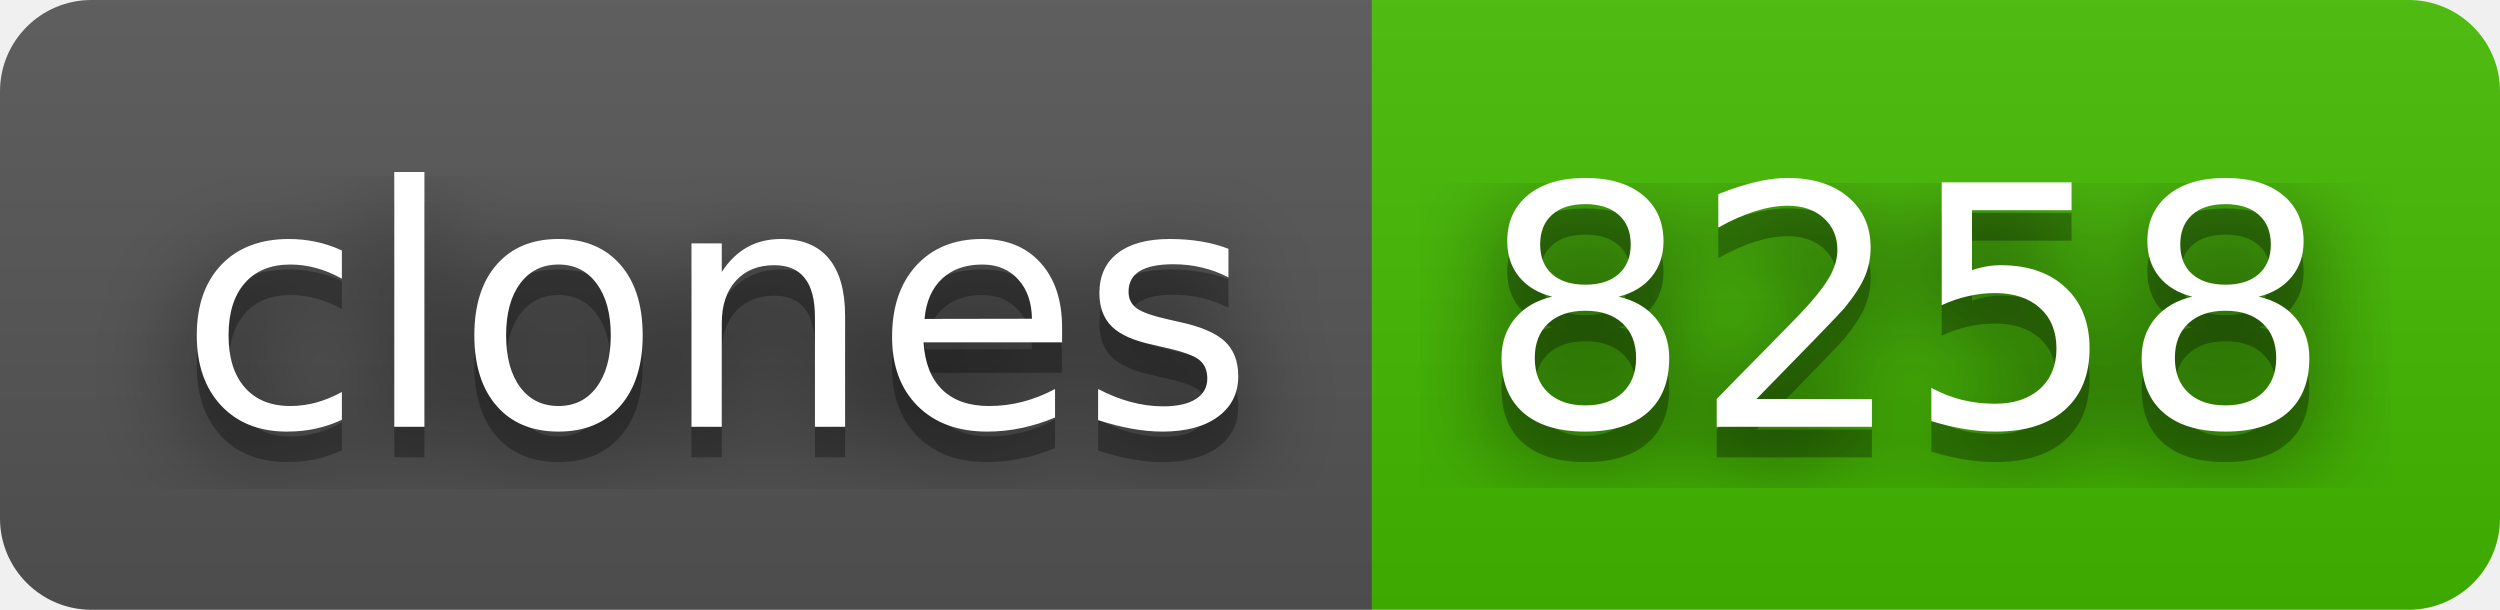
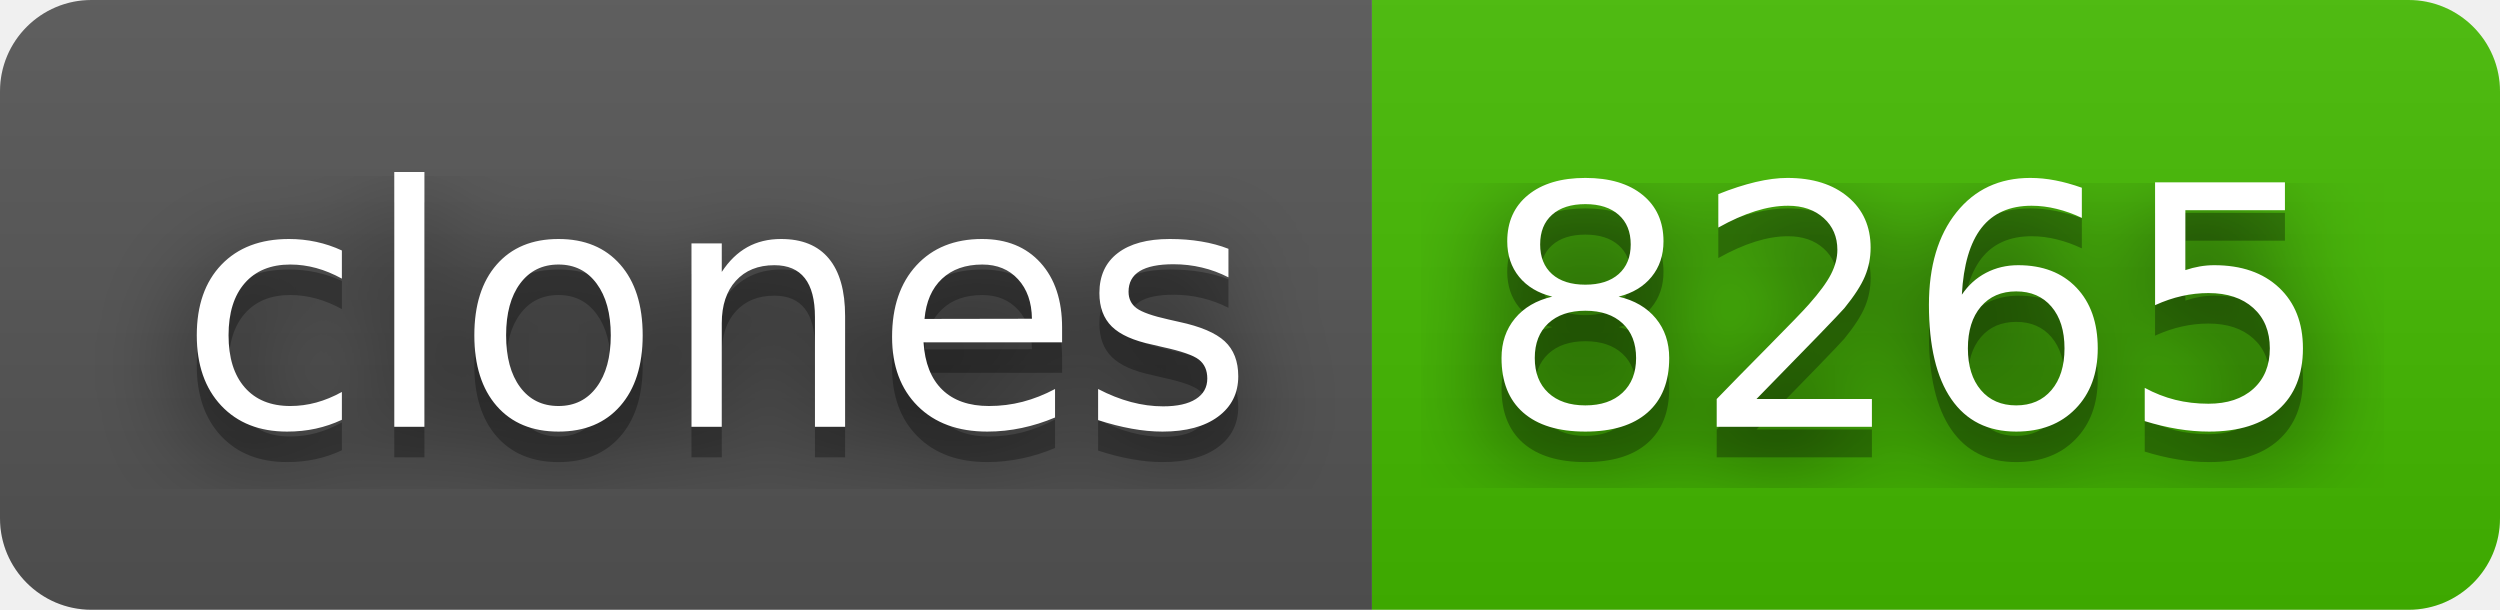
- <svg xmlns="http://www.w3.org/2000/svg" width="82" height="20" role="img" aria-label="clones: 8258">
+ <svg xmlns="http://www.w3.org/2000/svg" width="82" height="20" role="img" aria-label="clones: 8265">
  <filter id="blur">
    <feGaussianBlur stdDeviation="16" />
  </filter>
  <linearGradient id="s" x2="0" y2="100%">
    <stop offset="0" stop-color="#bbb" stop-opacity=".1" />
    <stop offset="1" stop-opacity=".1" />
  </linearGradient>
  <clipPath id="r">
    <rect width="82" height="20" rx="3" />
  </clipPath>
  <g clip-path="url(#r)">
    <rect width="45" height="20" fill="#555" />
    <rect x="45" width="37" height="20" fill="#4b0" />
    <rect width="82" height="20" fill="url(#s)" />
  </g>
  <g fill="#fff" text-anchor="middle" font-family="Verdana,Geneva,DejaVu Sans,sans-serif" text-rendering="geometricPrecision" font-size="110">
    <g transform="scale(.1)">
      <g aria-hidden="true" fill="#010101">
        <text x="235" y="150" fill-opacity=".8" filter="url(#blur)" textLength="350">clones</text>
        <text x="235" y="150" fill-opacity=".3" textLength="350">clones</text>
      </g>
      <text x="235" y="140" textLength="350">clones</text>
    </g>
    <g transform="scale(.1)">
      <g aria-hidden="true" fill="#010101">
-         <text x="625" y="150" fill-opacity=".8" filter="url(#blur)" textLength="270">8258</text>
-         <text x="625" y="150" fill-opacity=".3" textLength="270">8258</text>
+         <text x="625" y="150" fill-opacity=".8" filter="url(#blur)" textLength="270">8265</text>
+         <text x="625" y="150" fill-opacity=".3" textLength="270">8265</text>
      </g>
-       <text x="625" y="140" textLength="270">8258</text>
+       <text x="625" y="140" textLength="270">8265</text>
    </g>
  </g>
</svg>
